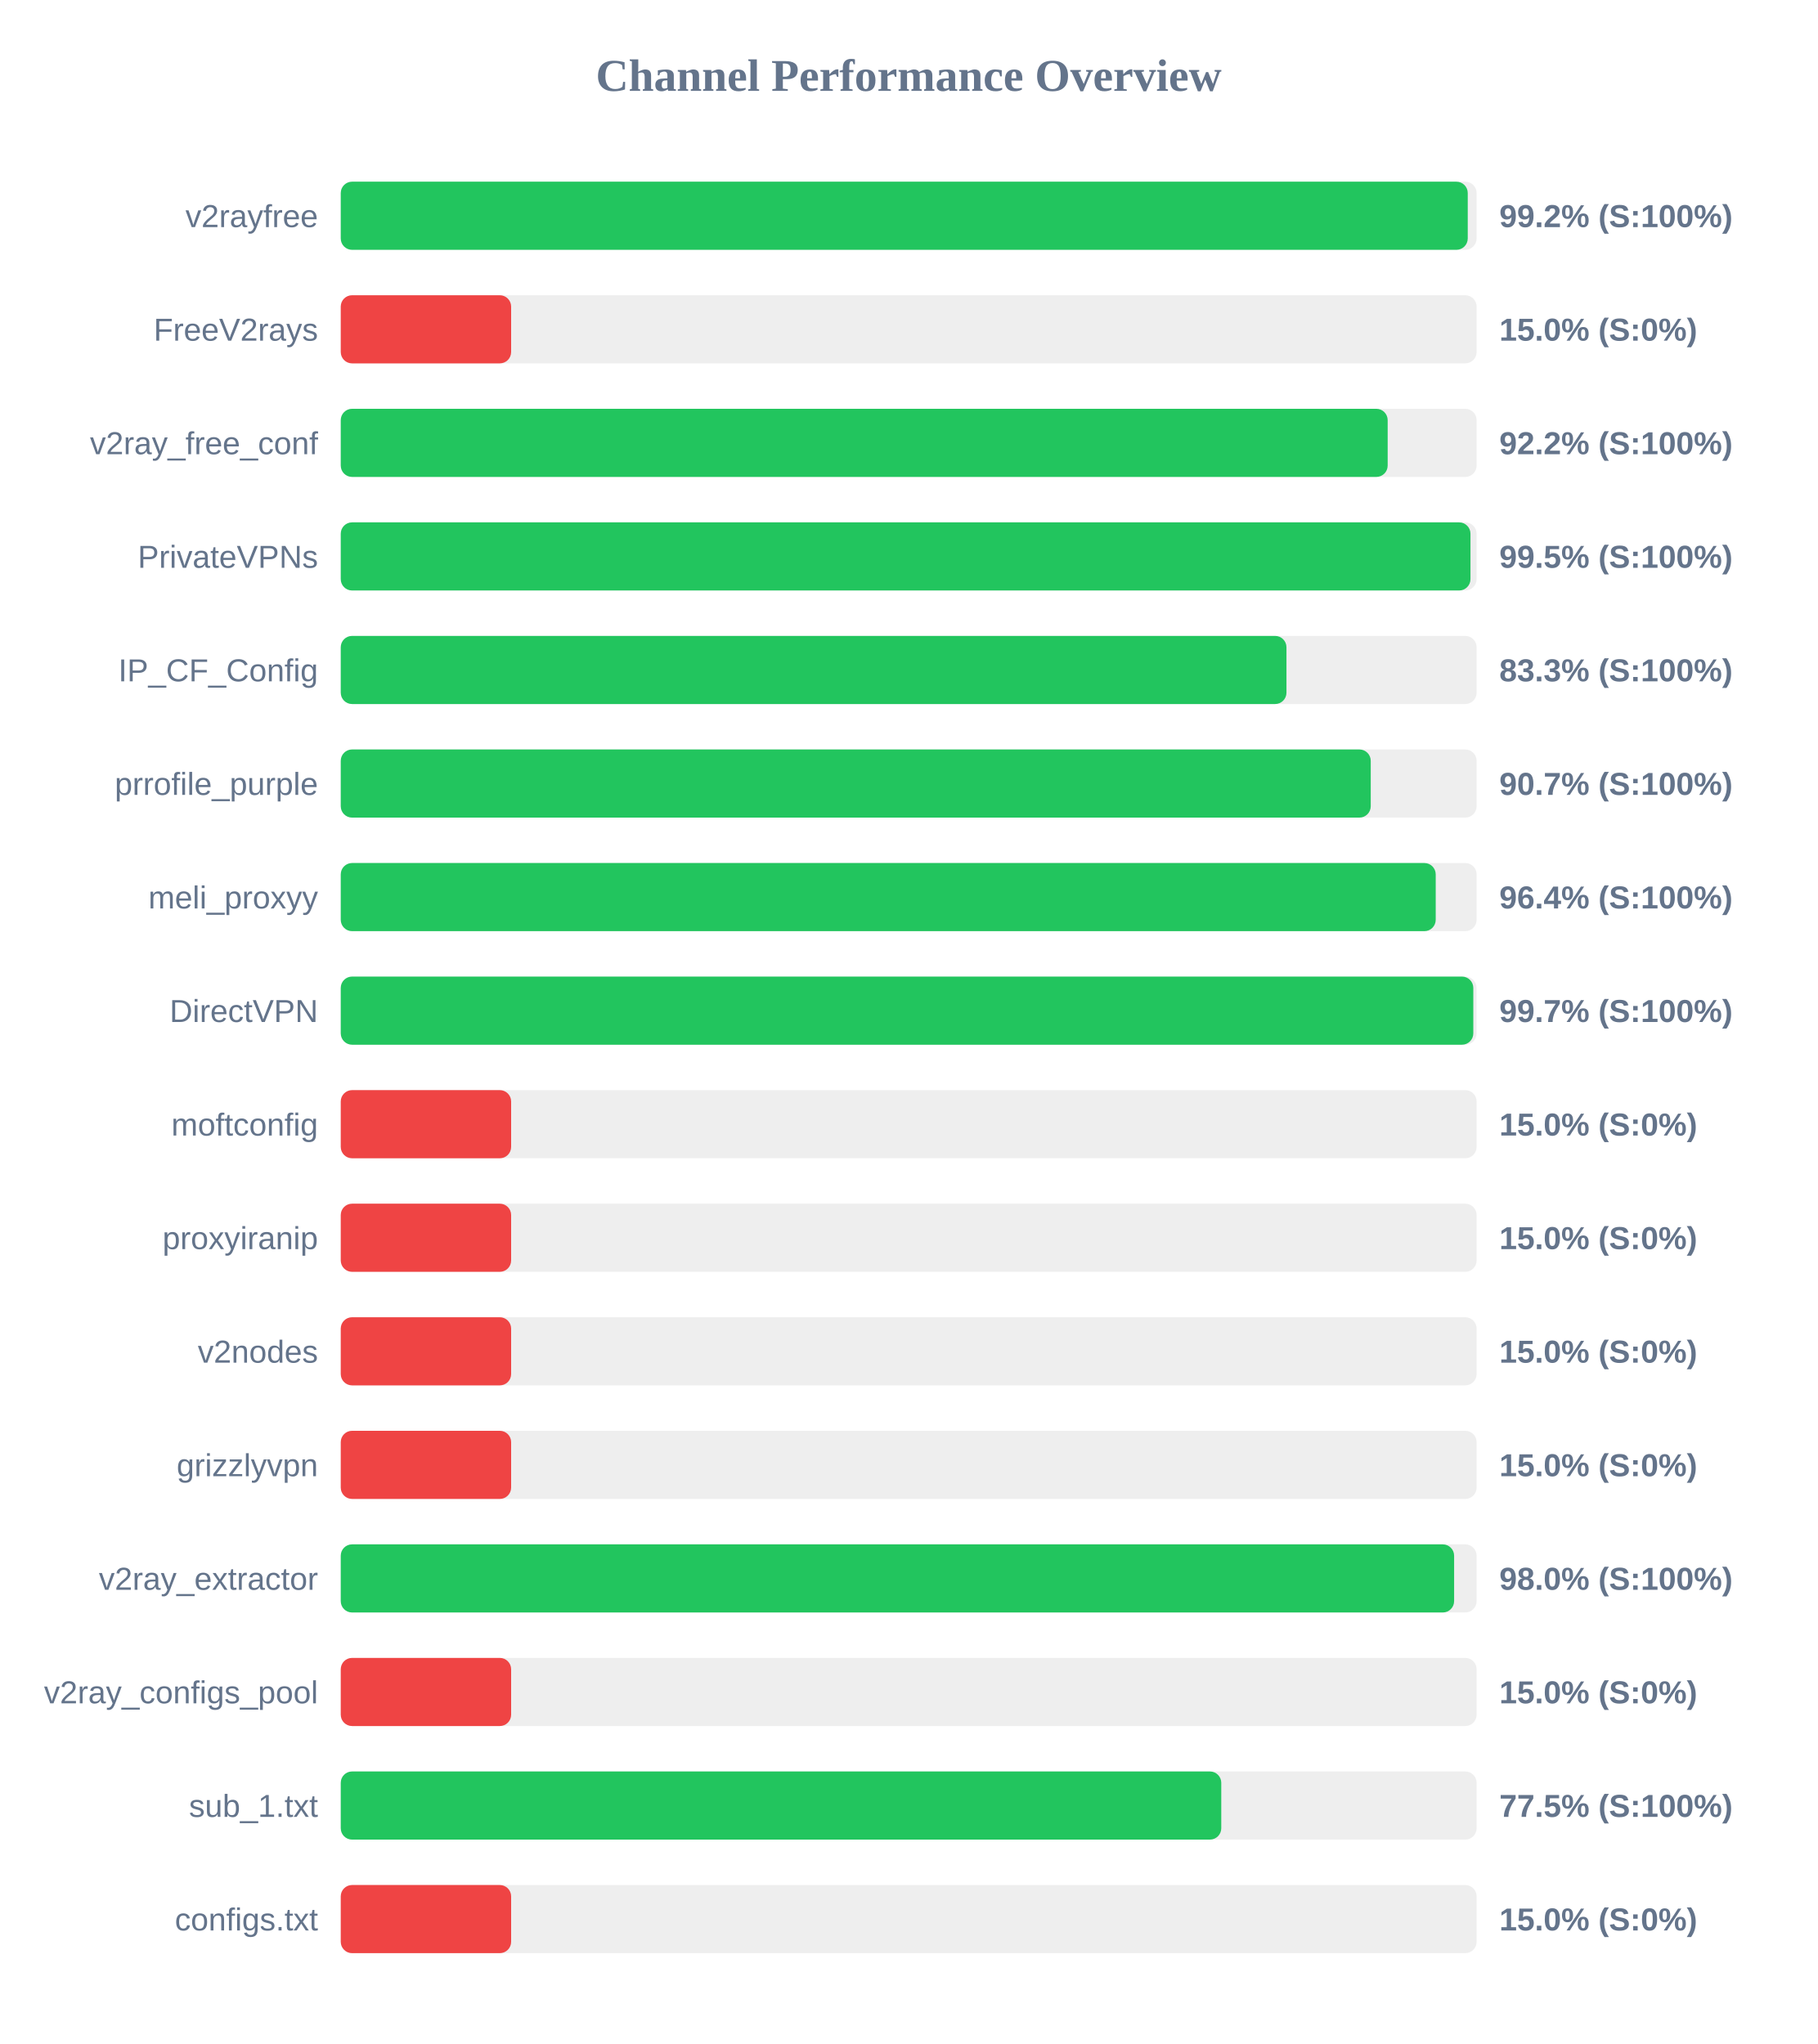
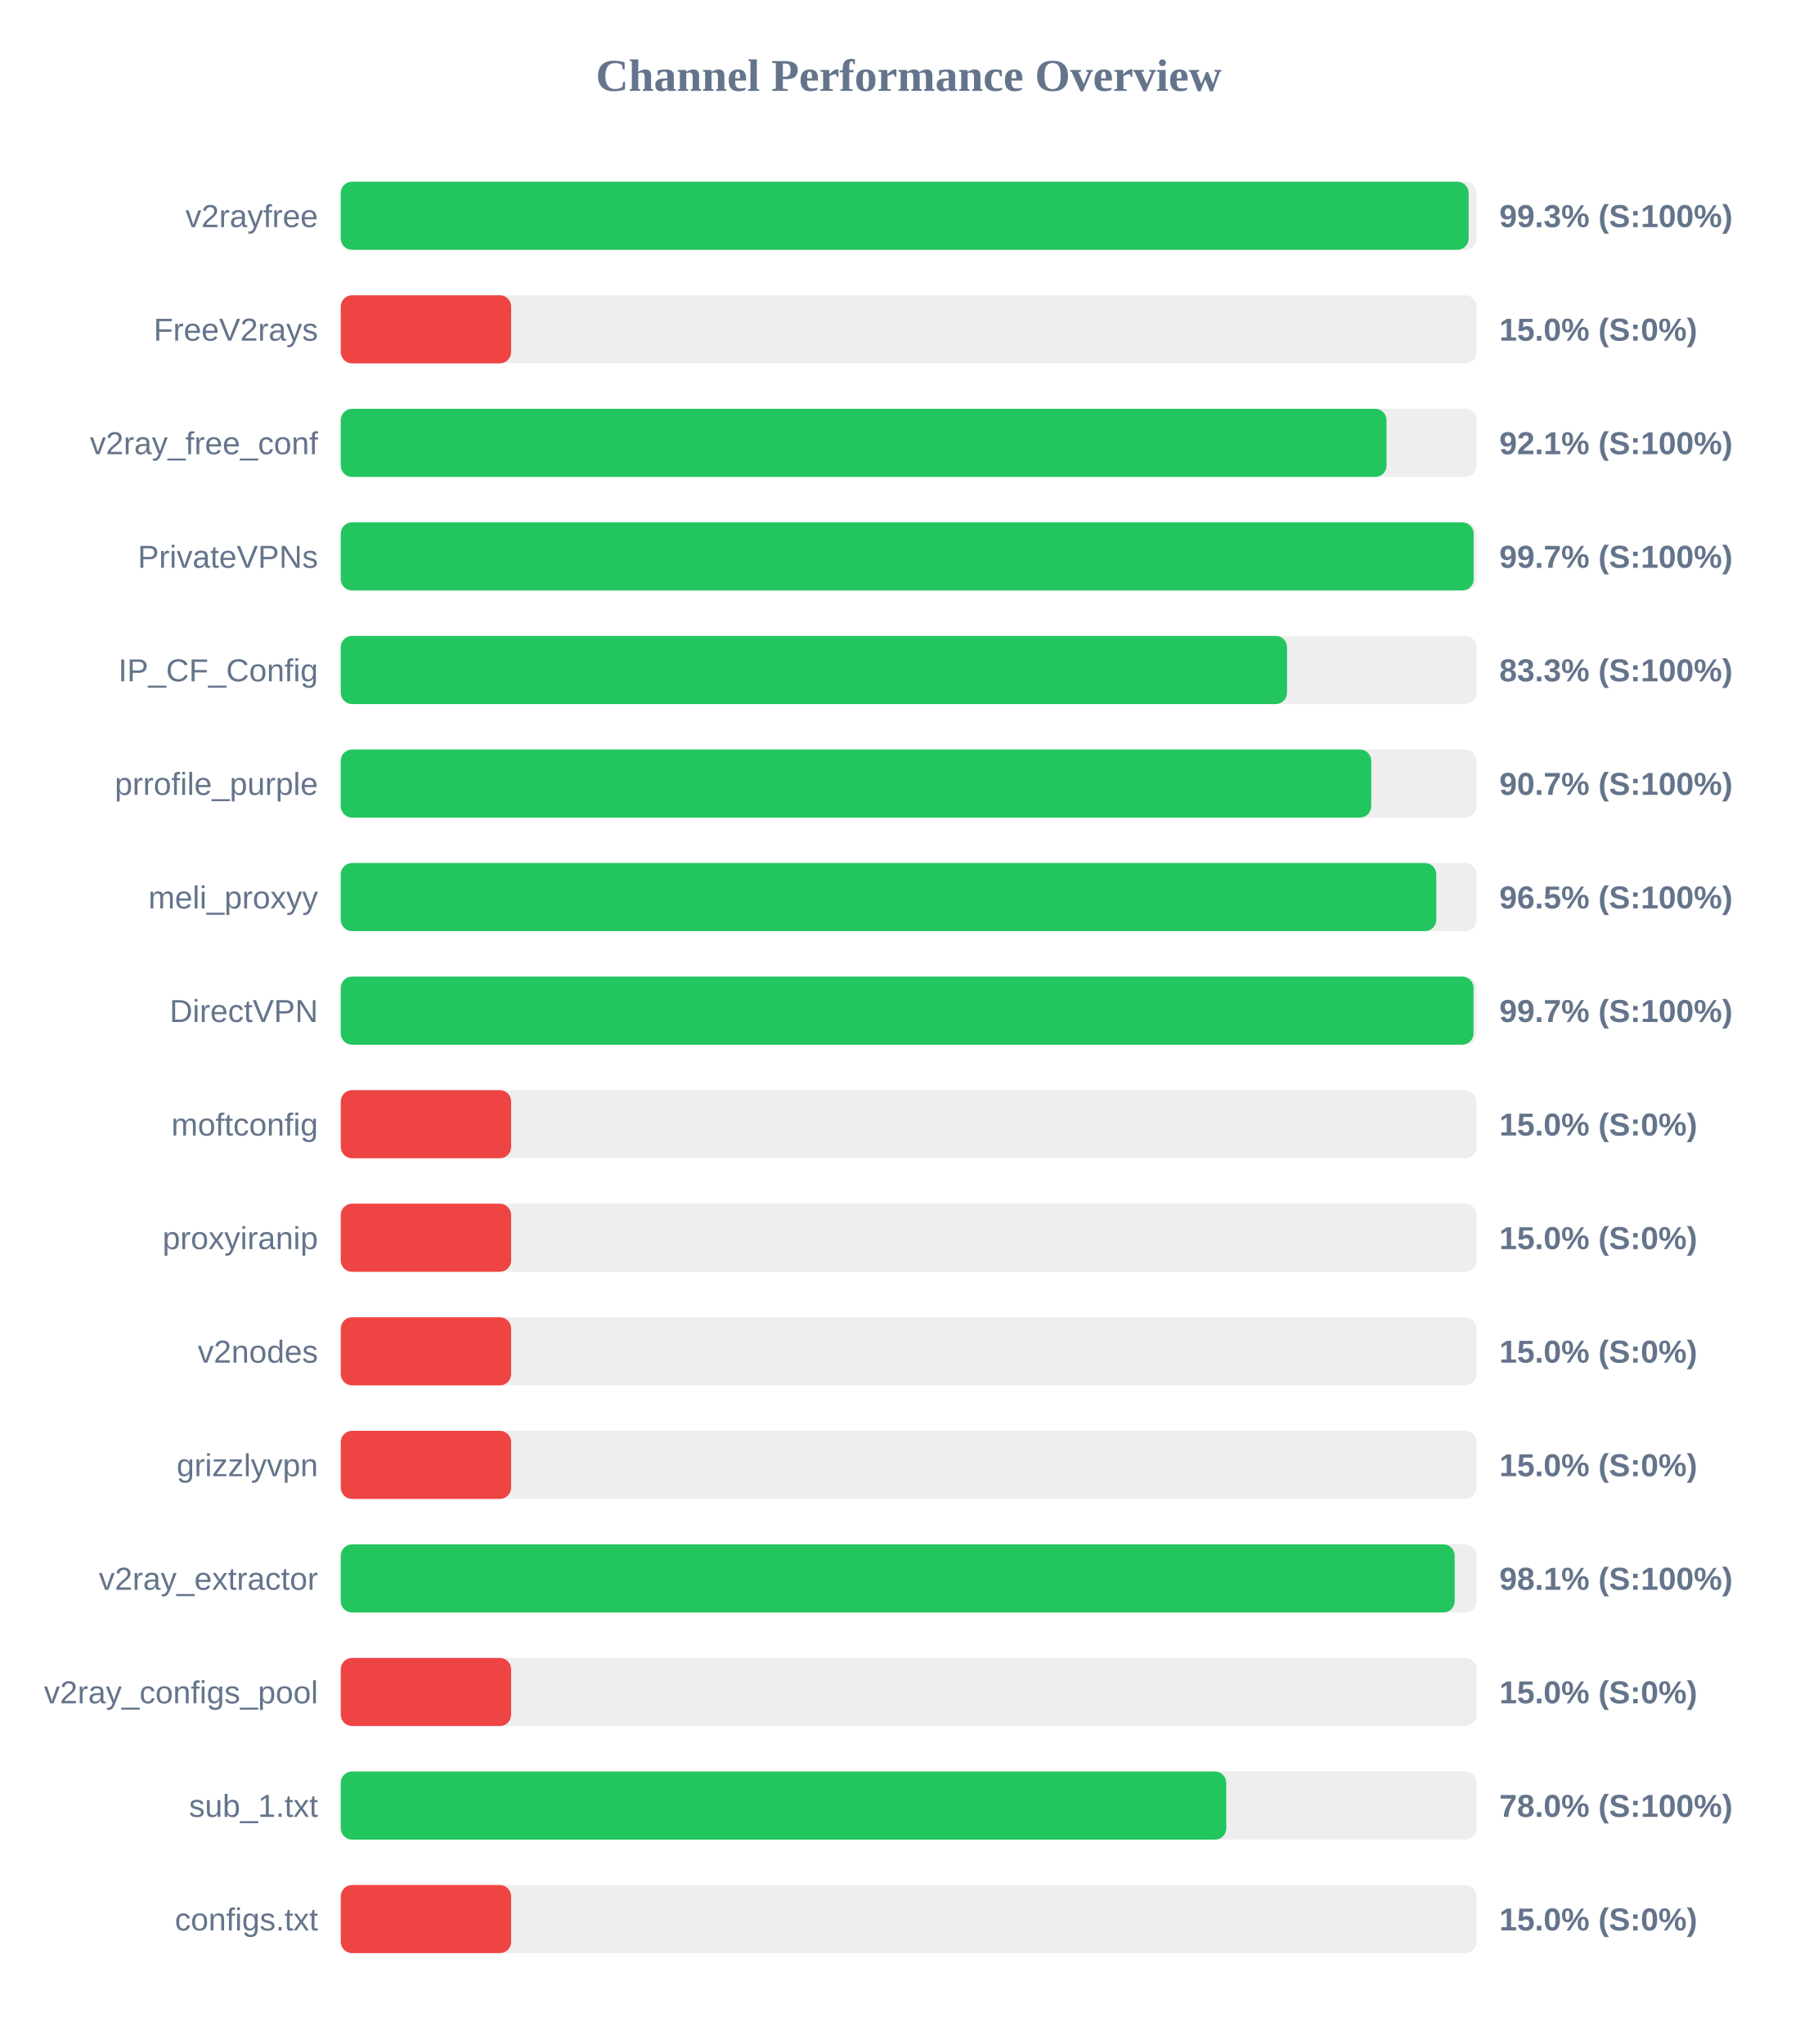
<svg xmlns="http://www.w3.org/2000/svg" width="800" height="900" version="1.1">
  <style>
        .row { font: 14px Arial; fill: #64748b; }
        .score { font: bold 14px Arial; fill: #64748b; }
    </style>
  <text x="400" y="40" text-anchor="middle" font-size="20px" font-weight="bold" fill="#64748b">Channel Performance Overview</text>
  <rect x="150" y="80" width="500" height="30" fill="#eee" rx="5" />
-   <rect x="150" y="80" width="496.1" height="30" fill="#22c55e" rx="5" />
+   <rect x="150" y="80" width="496.5" height="30" fill="#22c55e" rx="5" />
  <text x="140" y="100" text-anchor="end" class="row">v2rayfree</text>
-   <text x="660" y="100" text-anchor="start" class="score">99.2% (S:100%)</text>
+   <text x="660" y="100" text-anchor="start" class="score">99.3% (S:100%)</text>
  <rect x="150" y="130" width="500" height="30" fill="#eee" rx="5" />
  <rect x="150" y="130" width="75.0" height="30" fill="#ef4444" rx="5" />
  <text x="140" y="150" text-anchor="end" class="row">FreeV2rays</text>
  <text x="660" y="150" text-anchor="start" class="score">15.0% (S:0%)</text>
  <rect x="150" y="180" width="500" height="30" fill="#eee" rx="5" />
-   <rect x="150" y="180" width="460.85" height="30" fill="#22c55e" rx="5" />
+   <rect x="150" y="180" width="460.35" height="30" fill="#22c55e" rx="5" />
  <text x="140" y="200" text-anchor="end" class="row">v2ray_free_conf</text>
-   <text x="660" y="200" text-anchor="start" class="score">92.2% (S:100%)</text>
+   <text x="660" y="200" text-anchor="start" class="score">92.1% (S:100%)</text>
  <rect x="150" y="230" width="500" height="30" fill="#eee" rx="5" />
-   <rect x="150" y="230" width="497.3" height="30" fill="#22c55e" rx="5" />
+   <rect x="150" y="230" width="498.7" height="30" fill="#22c55e" rx="5" />
  <text x="140" y="250" text-anchor="end" class="row">PrivateVPNs</text>
-   <text x="660" y="250" text-anchor="start" class="score">99.5% (S:100%)</text>
+   <text x="660" y="250" text-anchor="start" class="score">99.7% (S:100%)</text>
  <rect x="150" y="280" width="500" height="30" fill="#eee" rx="5" />
-   <rect x="150" y="280" width="416.3" height="30" fill="#22c55e" rx="5" />
+   <rect x="150" y="280" width="416.55" height="30" fill="#22c55e" rx="5" />
  <text x="140" y="300" text-anchor="end" class="row">IP_CF_Config</text>
  <text x="660" y="300" text-anchor="start" class="score">83.3% (S:100%)</text>
  <rect x="150" y="330" width="500" height="30" fill="#eee" rx="5" />
-   <rect x="150" y="330" width="453.4" height="30" fill="#22c55e" rx="5" />
+   <rect x="150" y="330" width="453.6" height="30" fill="#22c55e" rx="5" />
  <text x="140" y="350" text-anchor="end" class="row">prrofile_purple</text>
  <text x="660" y="350" text-anchor="start" class="score">90.7% (S:100%)</text>
  <rect x="150" y="380" width="500" height="30" fill="#eee" rx="5" />
-   <rect x="150" y="380" width="482.0" height="30" fill="#22c55e" rx="5" />
+   <rect x="150" y="380" width="482.25" height="30" fill="#22c55e" rx="5" />
  <text x="140" y="400" text-anchor="end" class="row">meli_proxyy</text>
-   <text x="660" y="400" text-anchor="start" class="score">96.4% (S:100%)</text>
+   <text x="660" y="400" text-anchor="start" class="score">96.5% (S:100%)</text>
  <rect x="150" y="430" width="500" height="30" fill="#eee" rx="5" />
-   <rect x="150" y="430" width="498.55" height="30" fill="#22c55e" rx="5" />
+   <rect x="150" y="430" width="498.65" height="30" fill="#22c55e" rx="5" />
  <text x="140" y="450" text-anchor="end" class="row">DirectVPN</text>
  <text x="660" y="450" text-anchor="start" class="score">99.7% (S:100%)</text>
  <rect x="150" y="480" width="500" height="30" fill="#eee" rx="5" />
  <rect x="150" y="480" width="75.0" height="30" fill="#ef4444" rx="5" />
  <text x="140" y="500" text-anchor="end" class="row">moftconfig</text>
  <text x="660" y="500" text-anchor="start" class="score">15.0% (S:0%)</text>
  <rect x="150" y="530" width="500" height="30" fill="#eee" rx="5" />
  <rect x="150" y="530" width="75.0" height="30" fill="#ef4444" rx="5" />
  <text x="140" y="550" text-anchor="end" class="row">proxyiranip</text>
  <text x="660" y="550" text-anchor="start" class="score">15.0% (S:0%)</text>
  <rect x="150" y="580" width="500" height="30" fill="#eee" rx="5" />
  <rect x="150" y="580" width="75.0" height="30" fill="#ef4444" rx="5" />
  <text x="140" y="600" text-anchor="end" class="row">v2nodes</text>
  <text x="660" y="600" text-anchor="start" class="score">15.0% (S:0%)</text>
  <rect x="150" y="630" width="500" height="30" fill="#eee" rx="5" />
  <rect x="150" y="630" width="75.0" height="30" fill="#ef4444" rx="5" />
  <text x="140" y="650" text-anchor="end" class="row">grizzlyvpn</text>
  <text x="660" y="650" text-anchor="start" class="score">15.0% (S:0%)</text>
  <rect x="150" y="680" width="500" height="30" fill="#eee" rx="5" />
-   <rect x="150" y="680" width="490.1" height="30" fill="#22c55e" rx="5" />
+   <rect x="150" y="680" width="490.35" height="30" fill="#22c55e" rx="5" />
  <text x="140" y="700" text-anchor="end" class="row">v2ray_extractor</text>
-   <text x="660" y="700" text-anchor="start" class="score">98.0% (S:100%)</text>
+   <text x="660" y="700" text-anchor="start" class="score">98.1% (S:100%)</text>
  <rect x="150" y="730" width="500" height="30" fill="#eee" rx="5" />
  <rect x="150" y="730" width="75.0" height="30" fill="#ef4444" rx="5" />
  <text x="140" y="750" text-anchor="end" class="row">v2ray_configs_pool</text>
  <text x="660" y="750" text-anchor="start" class="score">15.0% (S:0%)</text>
  <rect x="150" y="780" width="500" height="30" fill="#eee" rx="5" />
-   <rect x="150" y="780" width="387.6" height="30" fill="#22c55e" rx="5" />
+   <rect x="150" y="780" width="389.8" height="30" fill="#22c55e" rx="5" />
  <text x="140" y="800" text-anchor="end" class="row">sub_1.txt</text>
-   <text x="660" y="800" text-anchor="start" class="score">77.5% (S:100%)</text>
+   <text x="660" y="800" text-anchor="start" class="score">78.0% (S:100%)</text>
  <rect x="150" y="830" width="500" height="30" fill="#eee" rx="5" />
  <rect x="150" y="830" width="75.0" height="30" fill="#ef4444" rx="5" />
  <text x="140" y="850" text-anchor="end" class="row">configs.txt</text>
  <text x="660" y="850" text-anchor="start" class="score">15.0% (S:0%)</text>
</svg>
